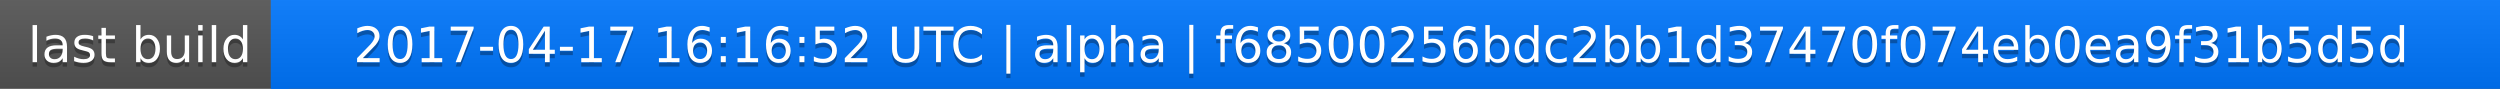
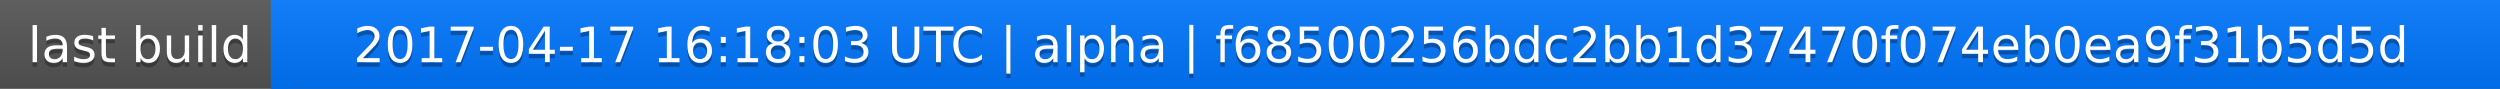
<svg xmlns="http://www.w3.org/2000/svg" width="563" height="20">
  <linearGradient id="a" x2="0" y2="100%">
    <stop offset="0" stop-color="#bbb" stop-opacity=".1" />
    <stop offset="1" stop-opacity=".1" />
  </linearGradient>
  <rect rx="0" width="563" height="20" fill="#555" />
  <rect rx="0" x="61" width="502" height="20" fill="#07f" />
  <path fill="#07f" d="M61 0h4v20h-4z" />
  <rect rx="0" width="563" height="20" fill="url(#a)" />
  <g fill="#fff" text-anchor="middle" font-family="DejaVu Sans,Verdana,Geneva,sans-serif" font-size="11">
    <text x="31.5" y="15" fill="#010101" fill-opacity=".3">last build</text>
    <text x="31.5" y="14">last build</text>
-     <text x="311" y="15" fill="#010101" fill-opacity=".3">2017-04-17 16:16:52 UTC | alpha | f68500256bdc2bb1d37470f074eb0ea9f31b5d5d</text>
-     <text x="311" y="14">2017-04-17 16:16:52 UTC | alpha | f68500256bdc2bb1d37470f074eb0ea9f31b5d5d</text>
+     <text x="311" y="15" fill="#010101" fill-opacity=".3">2017-04-17 16:18:03 UTC | alpha | f68500256bdc2bb1d37470f074eb0ea9f31b5d5d</text>
+     <text x="311" y="14">2017-04-17 16:18:03 UTC | alpha | f68500256bdc2bb1d37470f074eb0ea9f31b5d5d</text>
  </g>
</svg>
